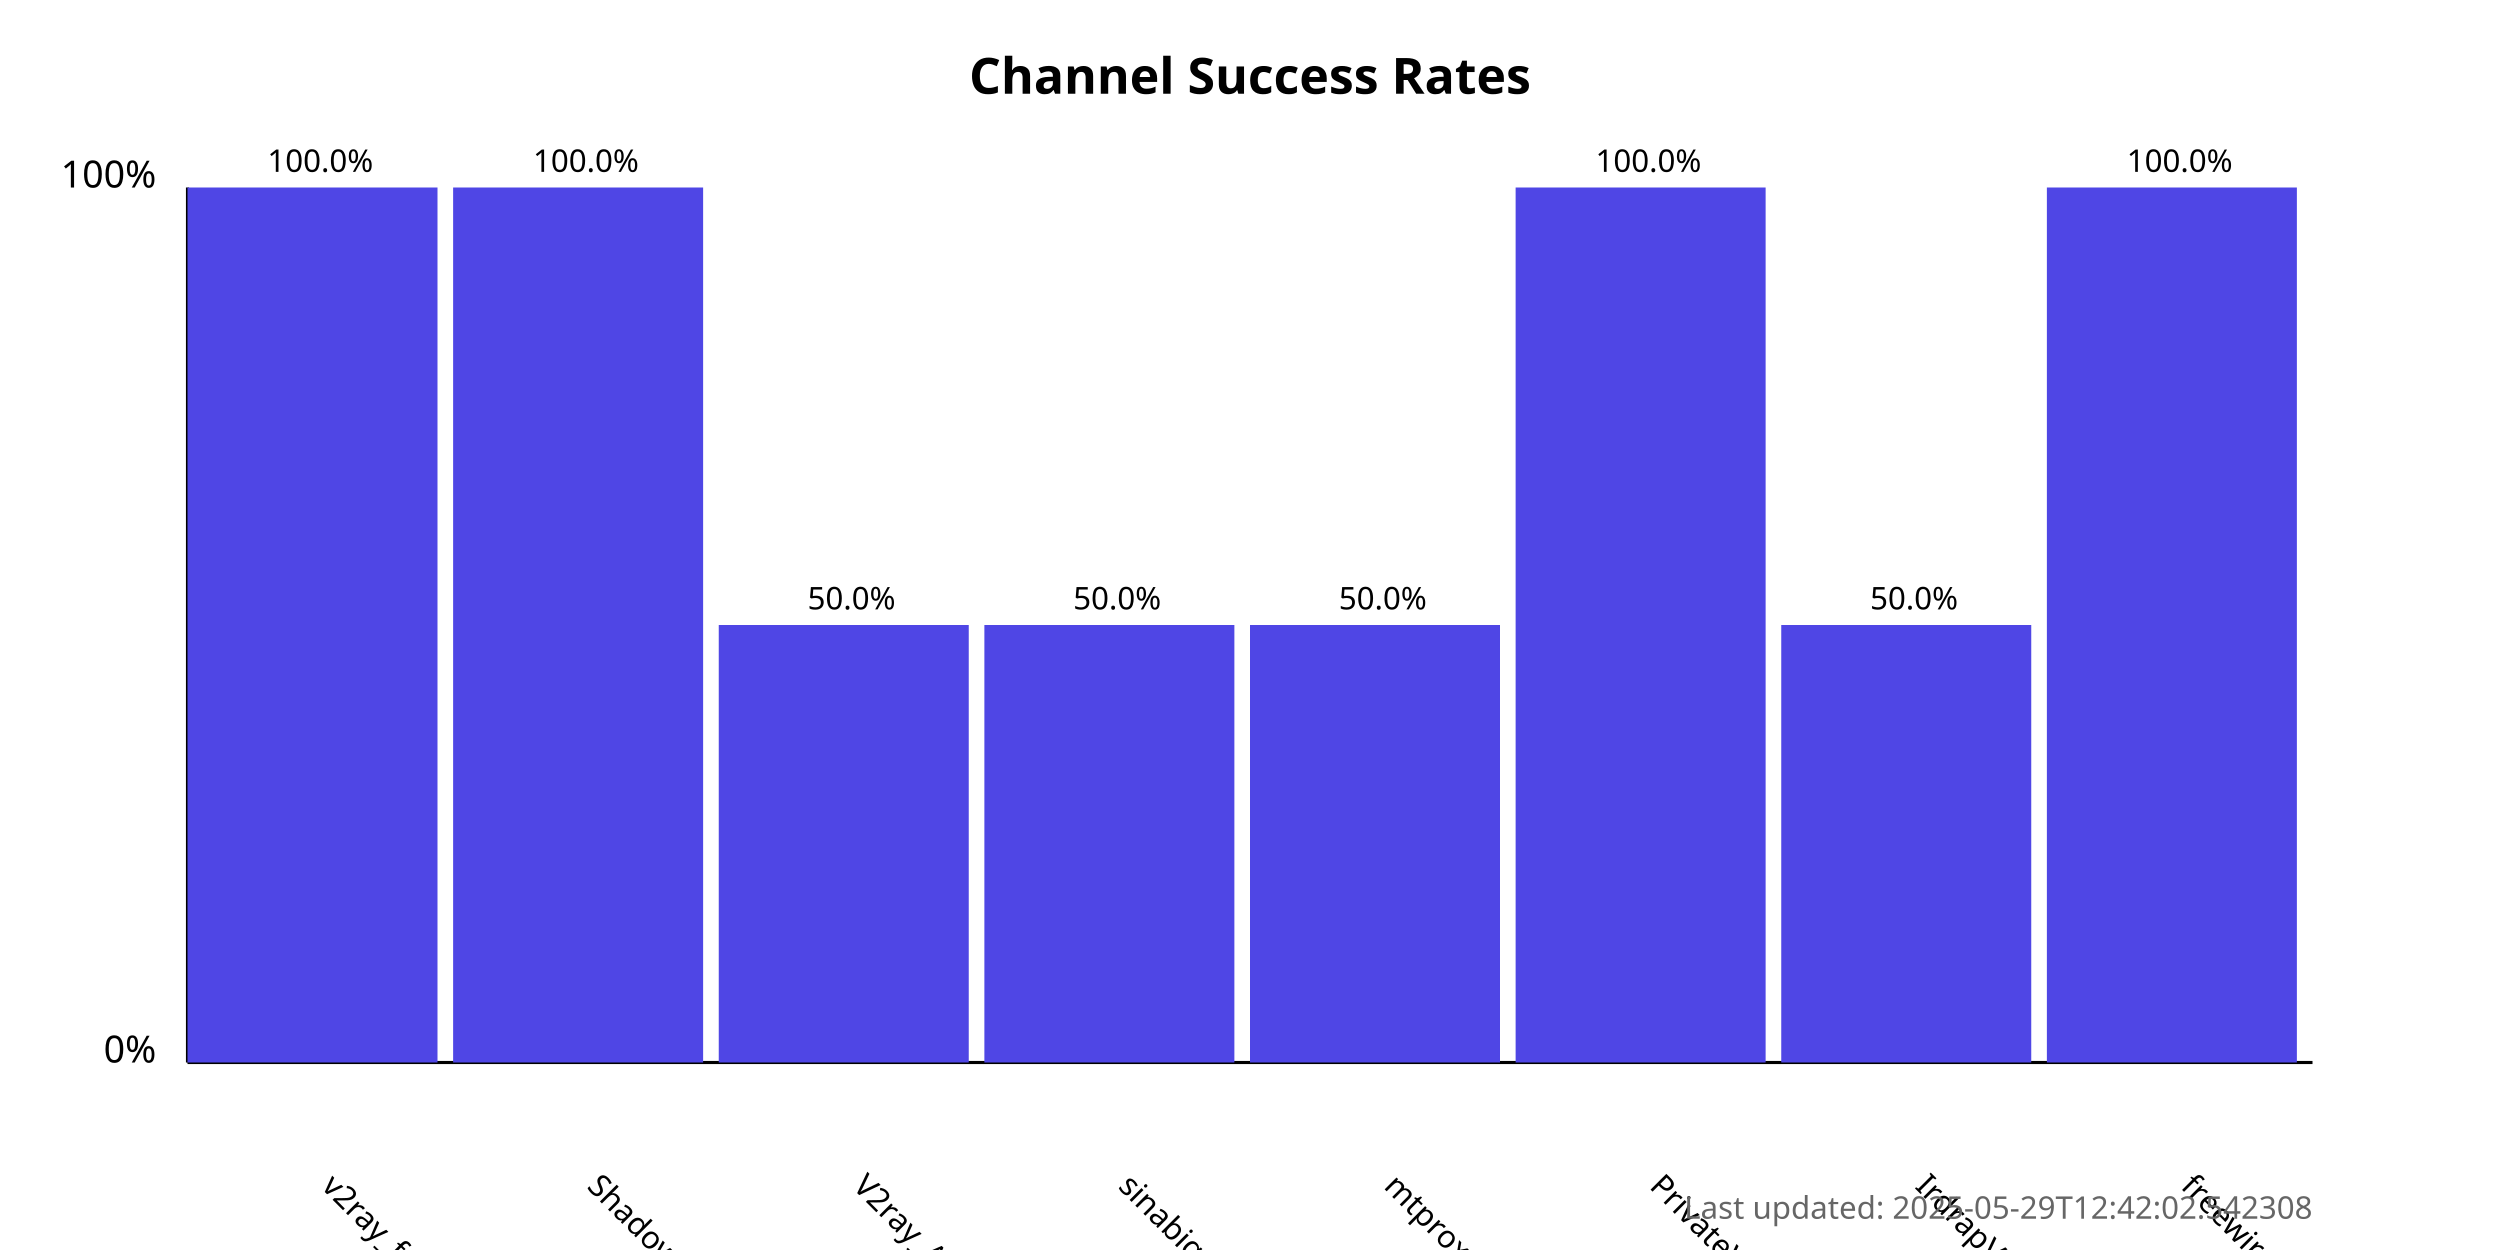
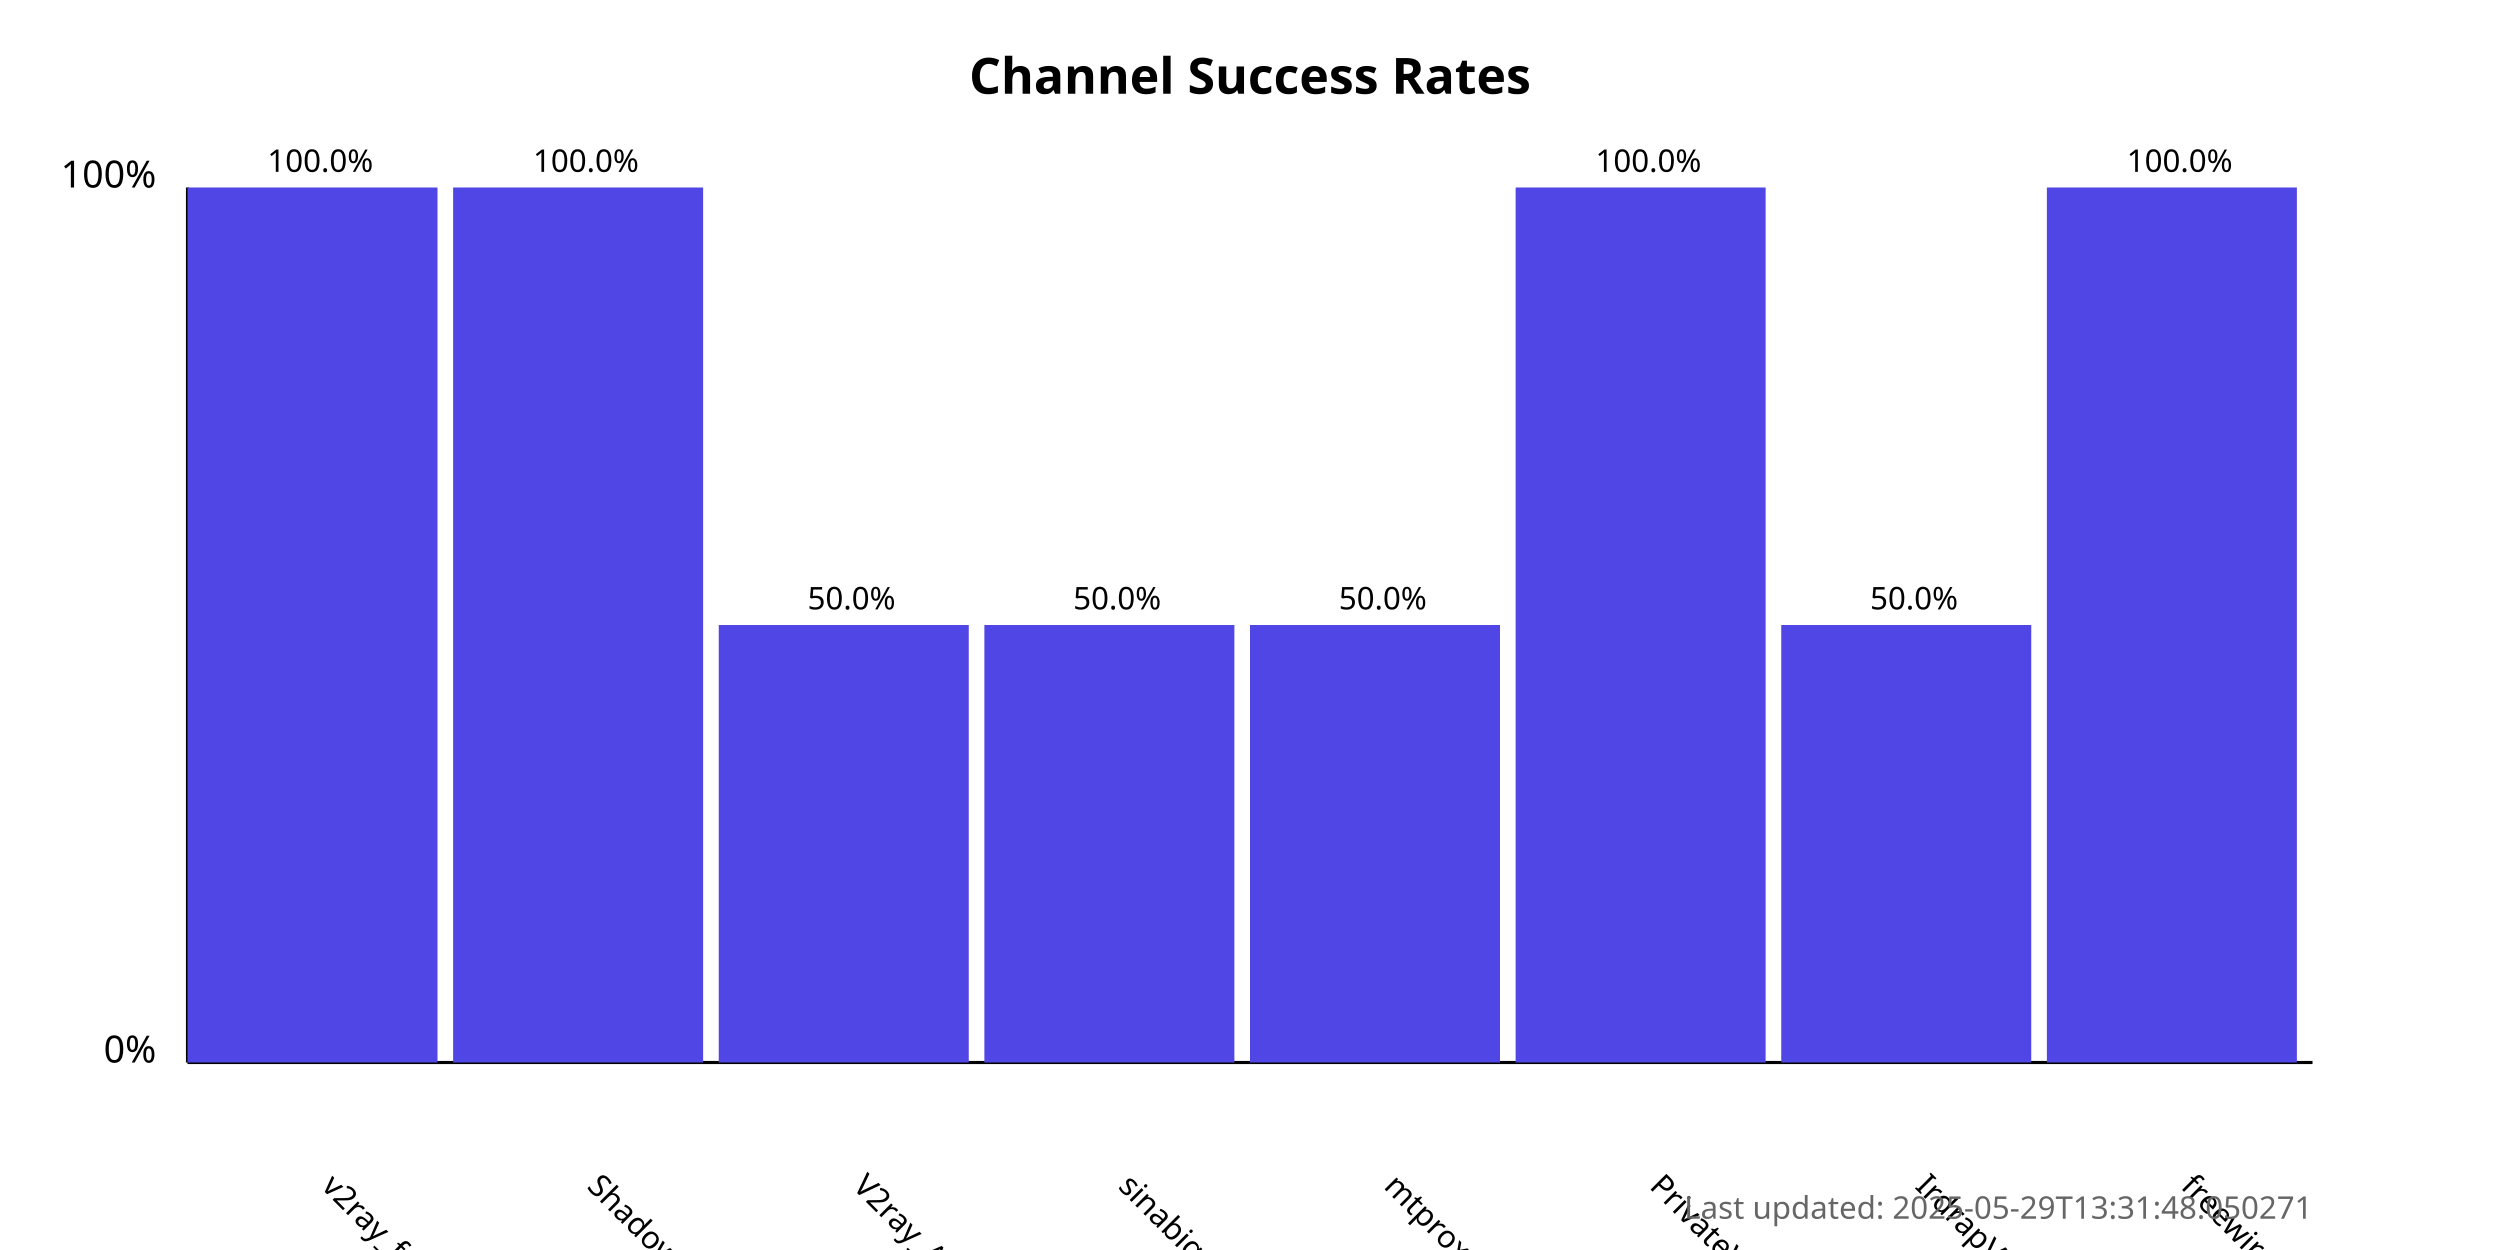
<svg xmlns="http://www.w3.org/2000/svg" width="800" height="400">
  <style>
            .chart-title { font: bold 16px sans-serif; }
            .axis-label { font: 12px sans-serif; }
            .tick-label { font: 10px sans-serif; }
            .bar { fill: #4f46e5; }
            .bar:hover { fill: #6366f1; }
            .timestamp { font: 10px sans-serif; fill: #666; }
        </style>
  <text x="400.0" y="30" text-anchor="middle" class="chart-title">
            Channel Success Rates
        </text>
  <line x1="60" y1="340" x2="60" y2="60" stroke="black" stroke-width="1" />
  <line x1="60" y1="340" x2="740" y2="340" stroke="black" stroke-width="1" />
  <text x="50" y="340" text-anchor="end" class="axis-label">0%</text>
  <text x="50" y="60" text-anchor="end" class="axis-label">100%</text>
  <g>
    <rect x="60" y="60.0" width="80.0" height="280.0" class="bar" />
    <text x="102.5" y="380" transform="rotate(45, 102.5, 380)" text-anchor="start" class="tick-label">
                v2ray_free_conf
            </text>
    <text x="102.5" y="55.0" text-anchor="middle" class="tick-label">
                100.0%
            </text>
  </g>
  <g>
    <rect x="145.0" y="60.0" width="80.0" height="280.0" class="bar" />
    <text x="187.5" y="380" transform="rotate(45, 187.5, 380)" text-anchor="start" class="tick-label">
                ShadowProxy66
            </text>
    <text x="187.5" y="55.0" text-anchor="middle" class="tick-label">
                100.0%
            </text>
  </g>
  <g>
    <rect x="230.0" y="200.0" width="80.0" height="140.0" class="bar" />
    <text x="272.5" y="380" transform="rotate(45, 272.5, 380)" text-anchor="start" class="tick-label">
                V2ray_Alpha
            </text>
    <text x="272.5" y="195.0" text-anchor="middle" class="tick-label">
                50.0%
            </text>
  </g>
  <g>
    <rect x="315.0" y="200.0" width="80.0" height="140.0" class="bar" />
    <text x="357.5" y="380" transform="rotate(45, 357.5, 380)" text-anchor="start" class="tick-label">
                sinabigo
            </text>
    <text x="357.5" y="195.0" text-anchor="middle" class="tick-label">
                50.0%
            </text>
  </g>
  <g>
    <rect x="400.0" y="200.0" width="80.0" height="140.0" class="bar" />
    <text x="442.5" y="380" transform="rotate(45, 442.5, 380)" text-anchor="start" class="tick-label">
                mtproxy_lists
            </text>
    <text x="442.5" y="195.0" text-anchor="middle" class="tick-label">
                50.0%
            </text>
  </g>
  <g>
    <rect x="485.0" y="60.0" width="80.0" height="280.0" class="bar" />
    <text x="527.5" y="380" transform="rotate(45, 527.5, 380)" text-anchor="start" class="tick-label">
                PrivateVPNs
            </text>
    <text x="527.5" y="55.0" text-anchor="middle" class="tick-label">
                100.0%
            </text>
  </g>
  <g>
    <rect x="570.0" y="200.0" width="80.0" height="140.0" class="bar" />
    <text x="612.5" y="380" transform="rotate(45, 612.5, 380)" text-anchor="start" class="tick-label">
                IrdrapVPNnews
            </text>
    <text x="612.5" y="195.0" text-anchor="middle" class="tick-label">
                50.0%
            </text>
  </g>
  <g>
    <rect x="655.0" y="60.0" width="80.0" height="280.0" class="bar" />
    <text x="697.5" y="380" transform="rotate(45, 697.5, 380)" text-anchor="start" class="tick-label">
                freewireguard
            </text>
    <text x="697.5" y="55.0" text-anchor="middle" class="tick-label">
                100.0%
            </text>
  </g>
  <text x="740" y="390" text-anchor="end" class="timestamp">
-             Last updated: 2025-05-29T12:42:02.542308
+             Last updated: 2025-05-29T13:31:48.050271
        </text>
</svg>
